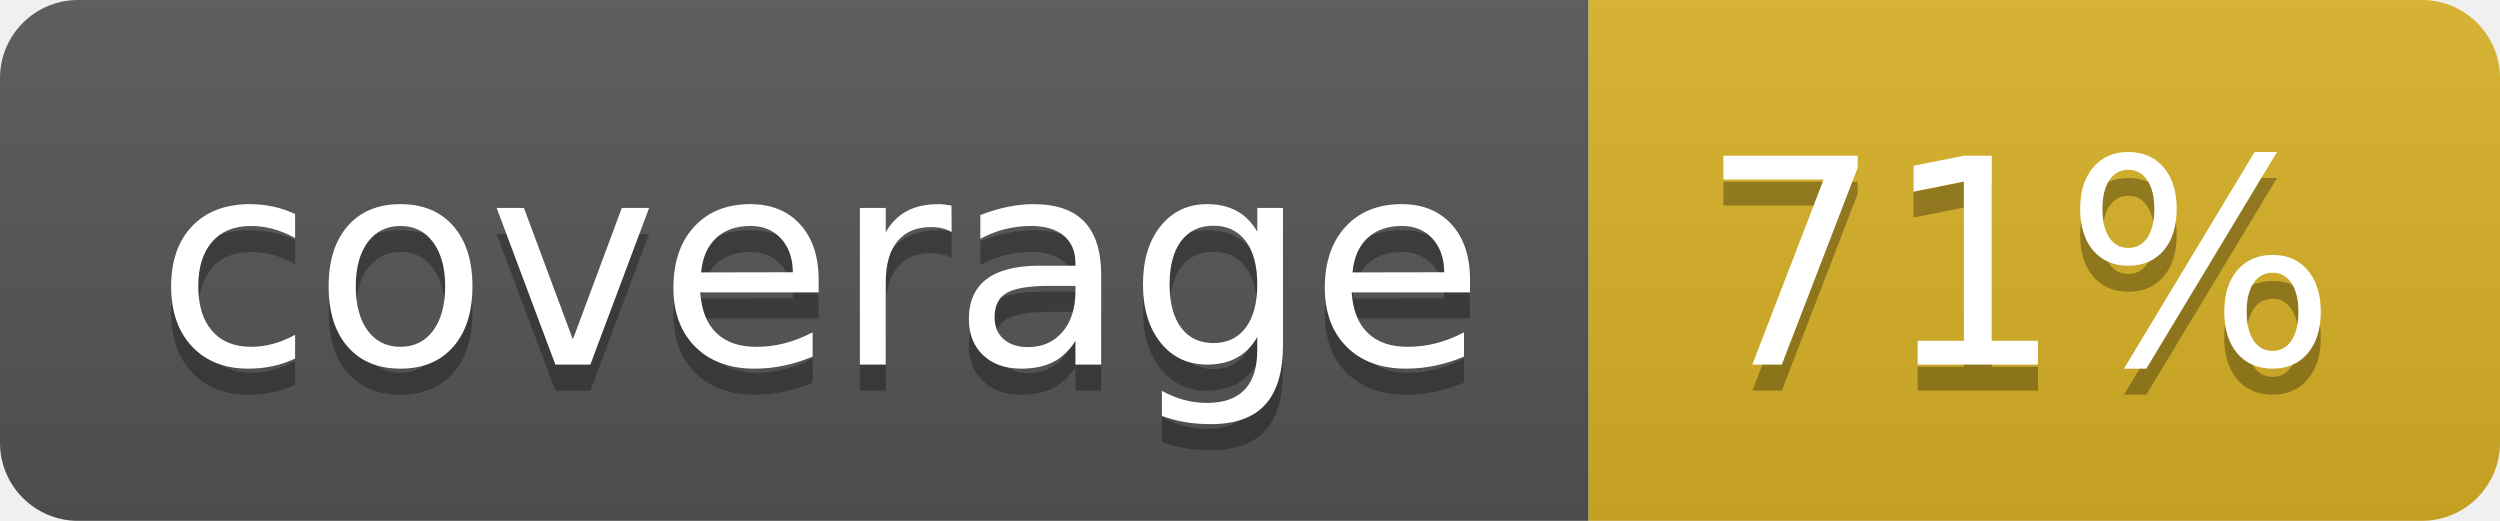
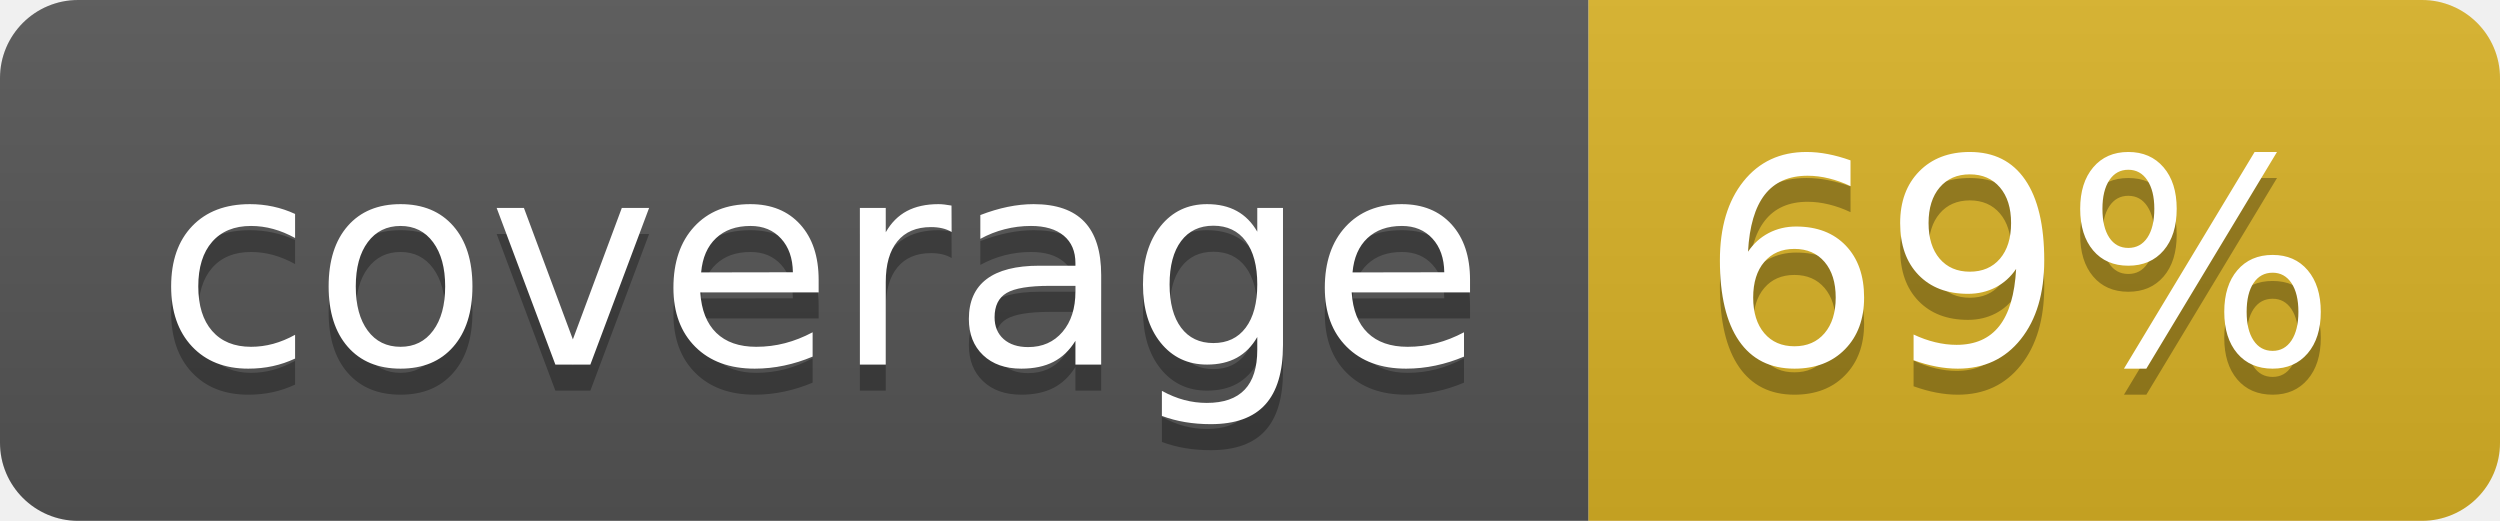
<svg xmlns="http://www.w3.org/2000/svg" width="96" height="20">
  <linearGradient id="b" x2="0" y2="100%">
    <stop offset="0" stop-color="#bbb" stop-opacity=".1" />
    <stop offset="1" stop-opacity=".1" />
  </linearGradient>
  <clipPath id="a">
    <rect width="96" height="20" rx="3" fill="#fff" />
  </clipPath>
  <g clip-path="url(#a)">
    <path fill="#555" d="M0 0h61v20H0z" />
    <path fill="#D9B226" d="M61 0h35v20H61z" />
    <path fill="url(#b)" d="M0 0h96v20H0z" />
  </g>
  <g fill="#fff" text-anchor="middle" font-family="DejaVu Sans,Verdana,Geneva,sans-serif" font-size="110">
    <text x="315" y="150" fill="#010101" fill-opacity=".3" transform="scale(.1)" textLength="510">coverage</text>
    <text x="315" y="140" transform="scale(.1)" textLength="510">coverage</text>
-     <text x="775" y="150" fill="#010101" fill-opacity=".3" transform="scale(.1)" textLength="250">71%</text>
-     <text x="775" y="140" transform="scale(.1)" textLength="250">71%</text>
+     <text x="775" y="150" fill="#010101" fill-opacity=".3" transform="scale(.1)" textLength="250">69%</text>
+     <text x="775" y="140" transform="scale(.1)" textLength="250">69%</text>
  </g>
</svg>
